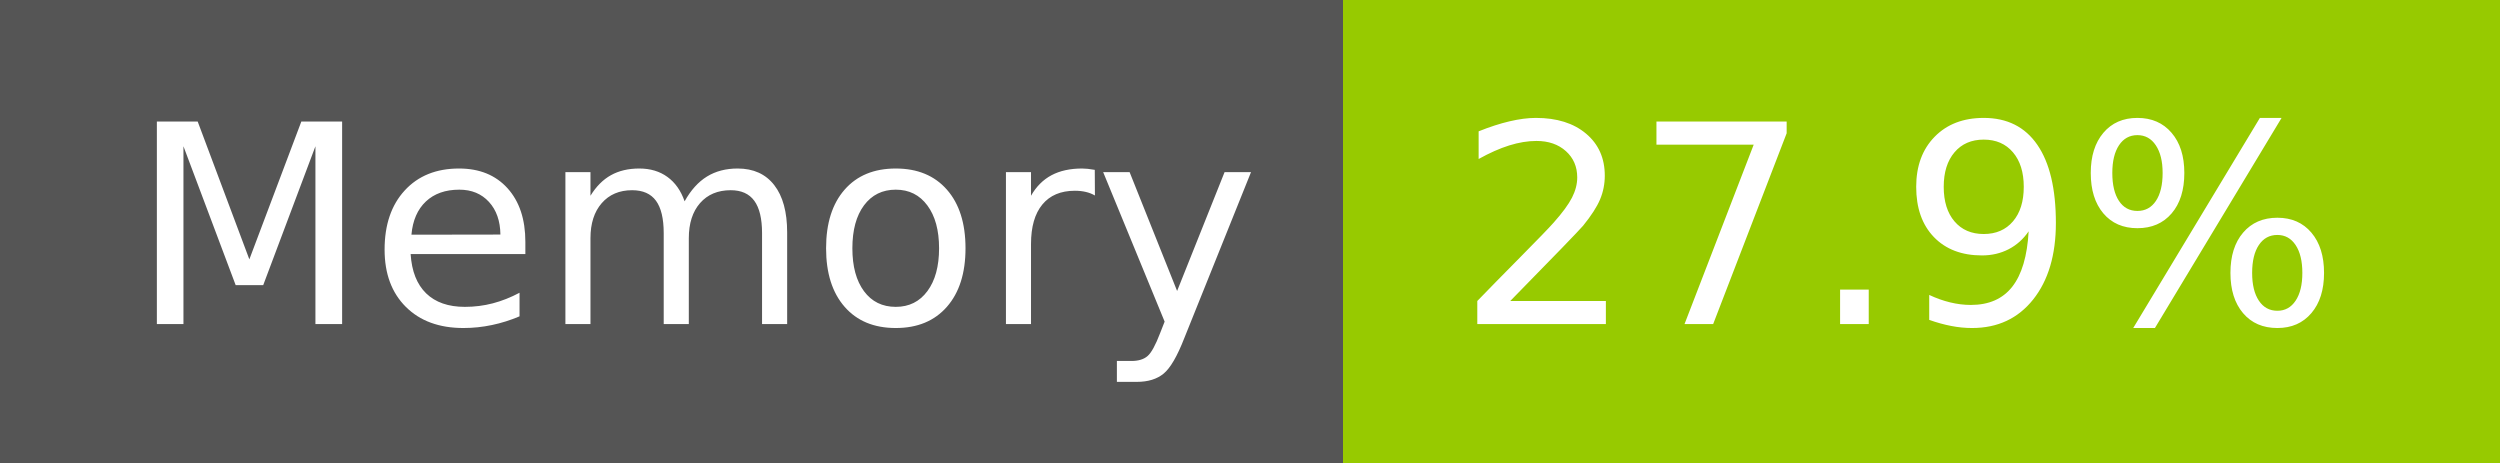
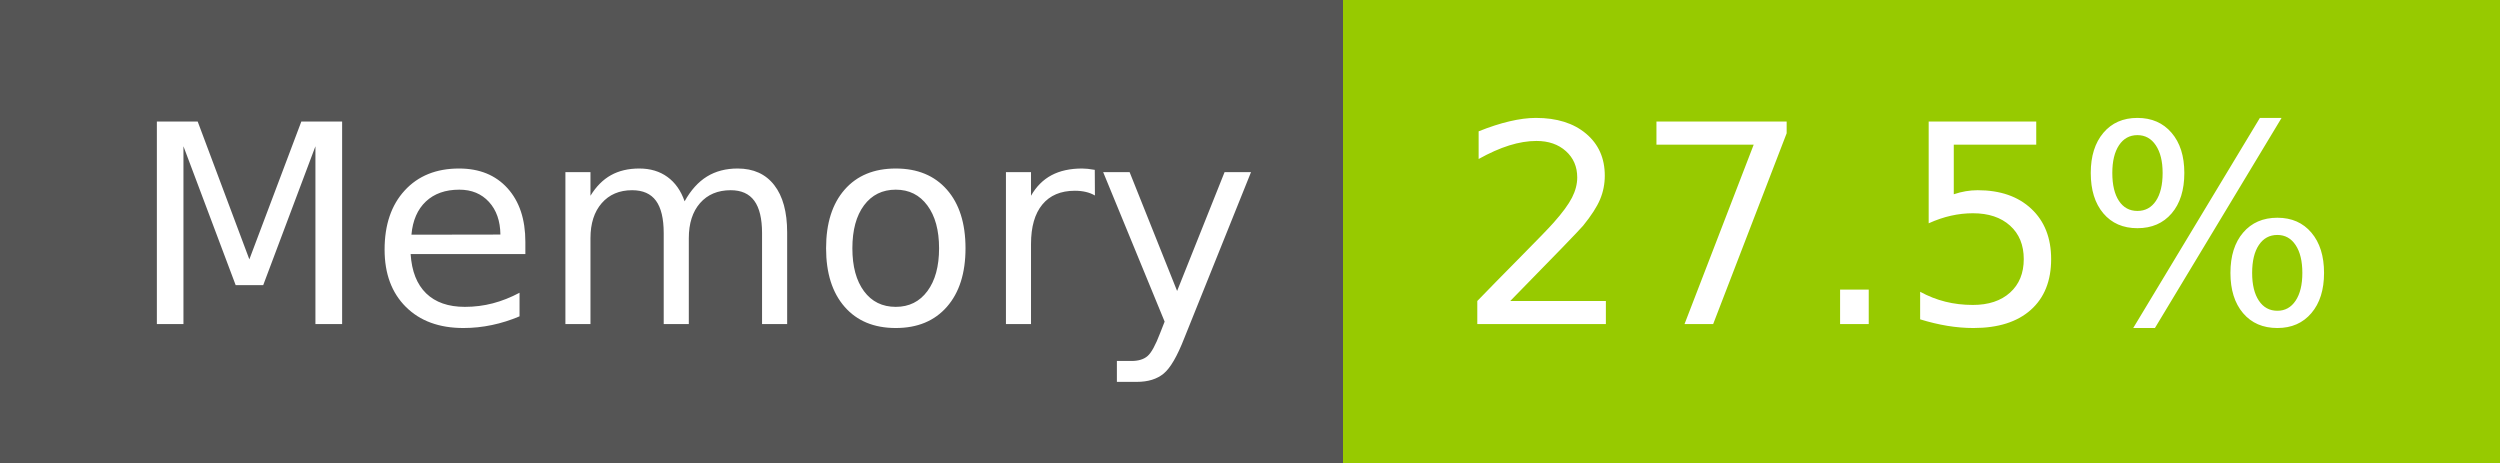
- <svg xmlns="http://www.w3.org/2000/svg" width="108" height="20" role="img" aria-label="Memory: 27.9%">
+ <svg xmlns="http://www.w3.org/2000/svg" width="108" height="20" role="img" aria-label="Memory: 27.5%">
  <g shape-rendering="crispEdges">
    <rect width="58" height="20" fill="#555" />
    <rect x="58" width="50" height="20" fill="#97ca00" />
  </g>
  <g fill="#fff" text-anchor="middle" font-family="Verdana,Geneva,DejaVu Sans,sans-serif" text-rendering="geometricPrecision" font-size="120">
    <text x="300" y="140" transform="scale(.1)" fill="#fff" textLength="466">Memory</text>
-     <text x="820" y="140" transform="scale(.1)" fill="#fff" textLength="390">27.9%</text>
+     <text x="820" y="140" transform="scale(.1)" fill="#fff" textLength="390">27.5%</text>
  </g>
</svg>
